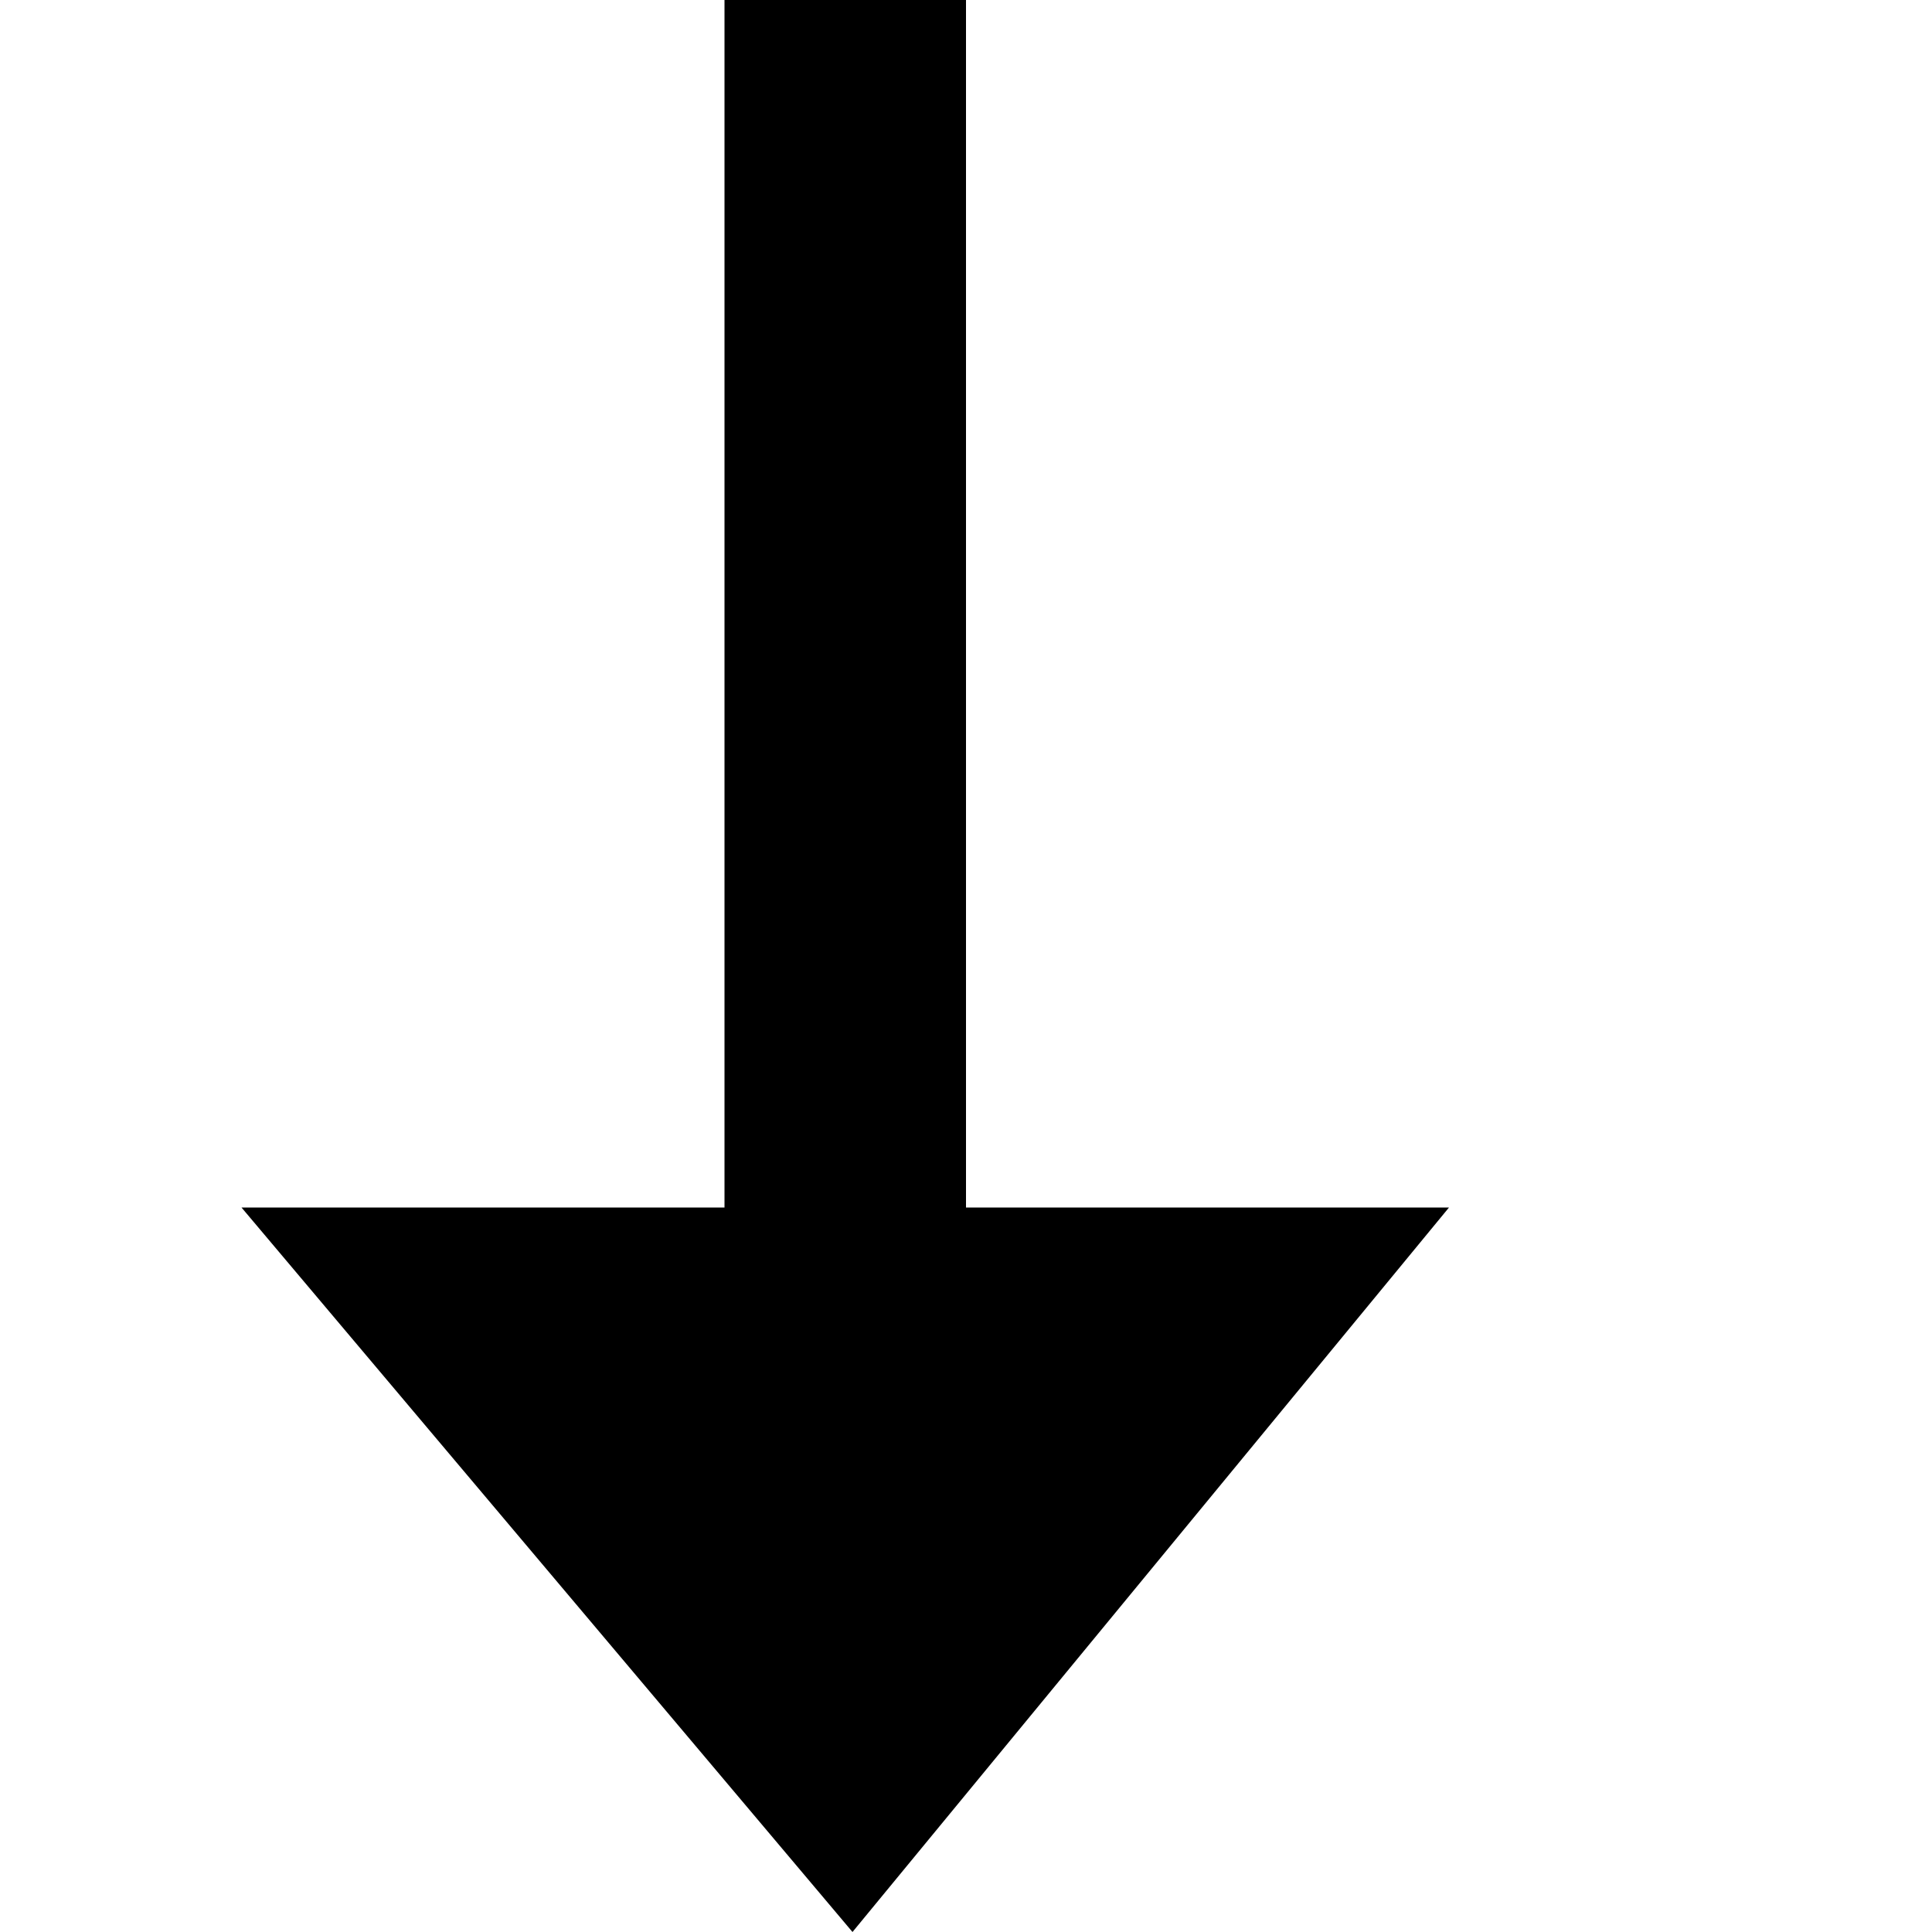
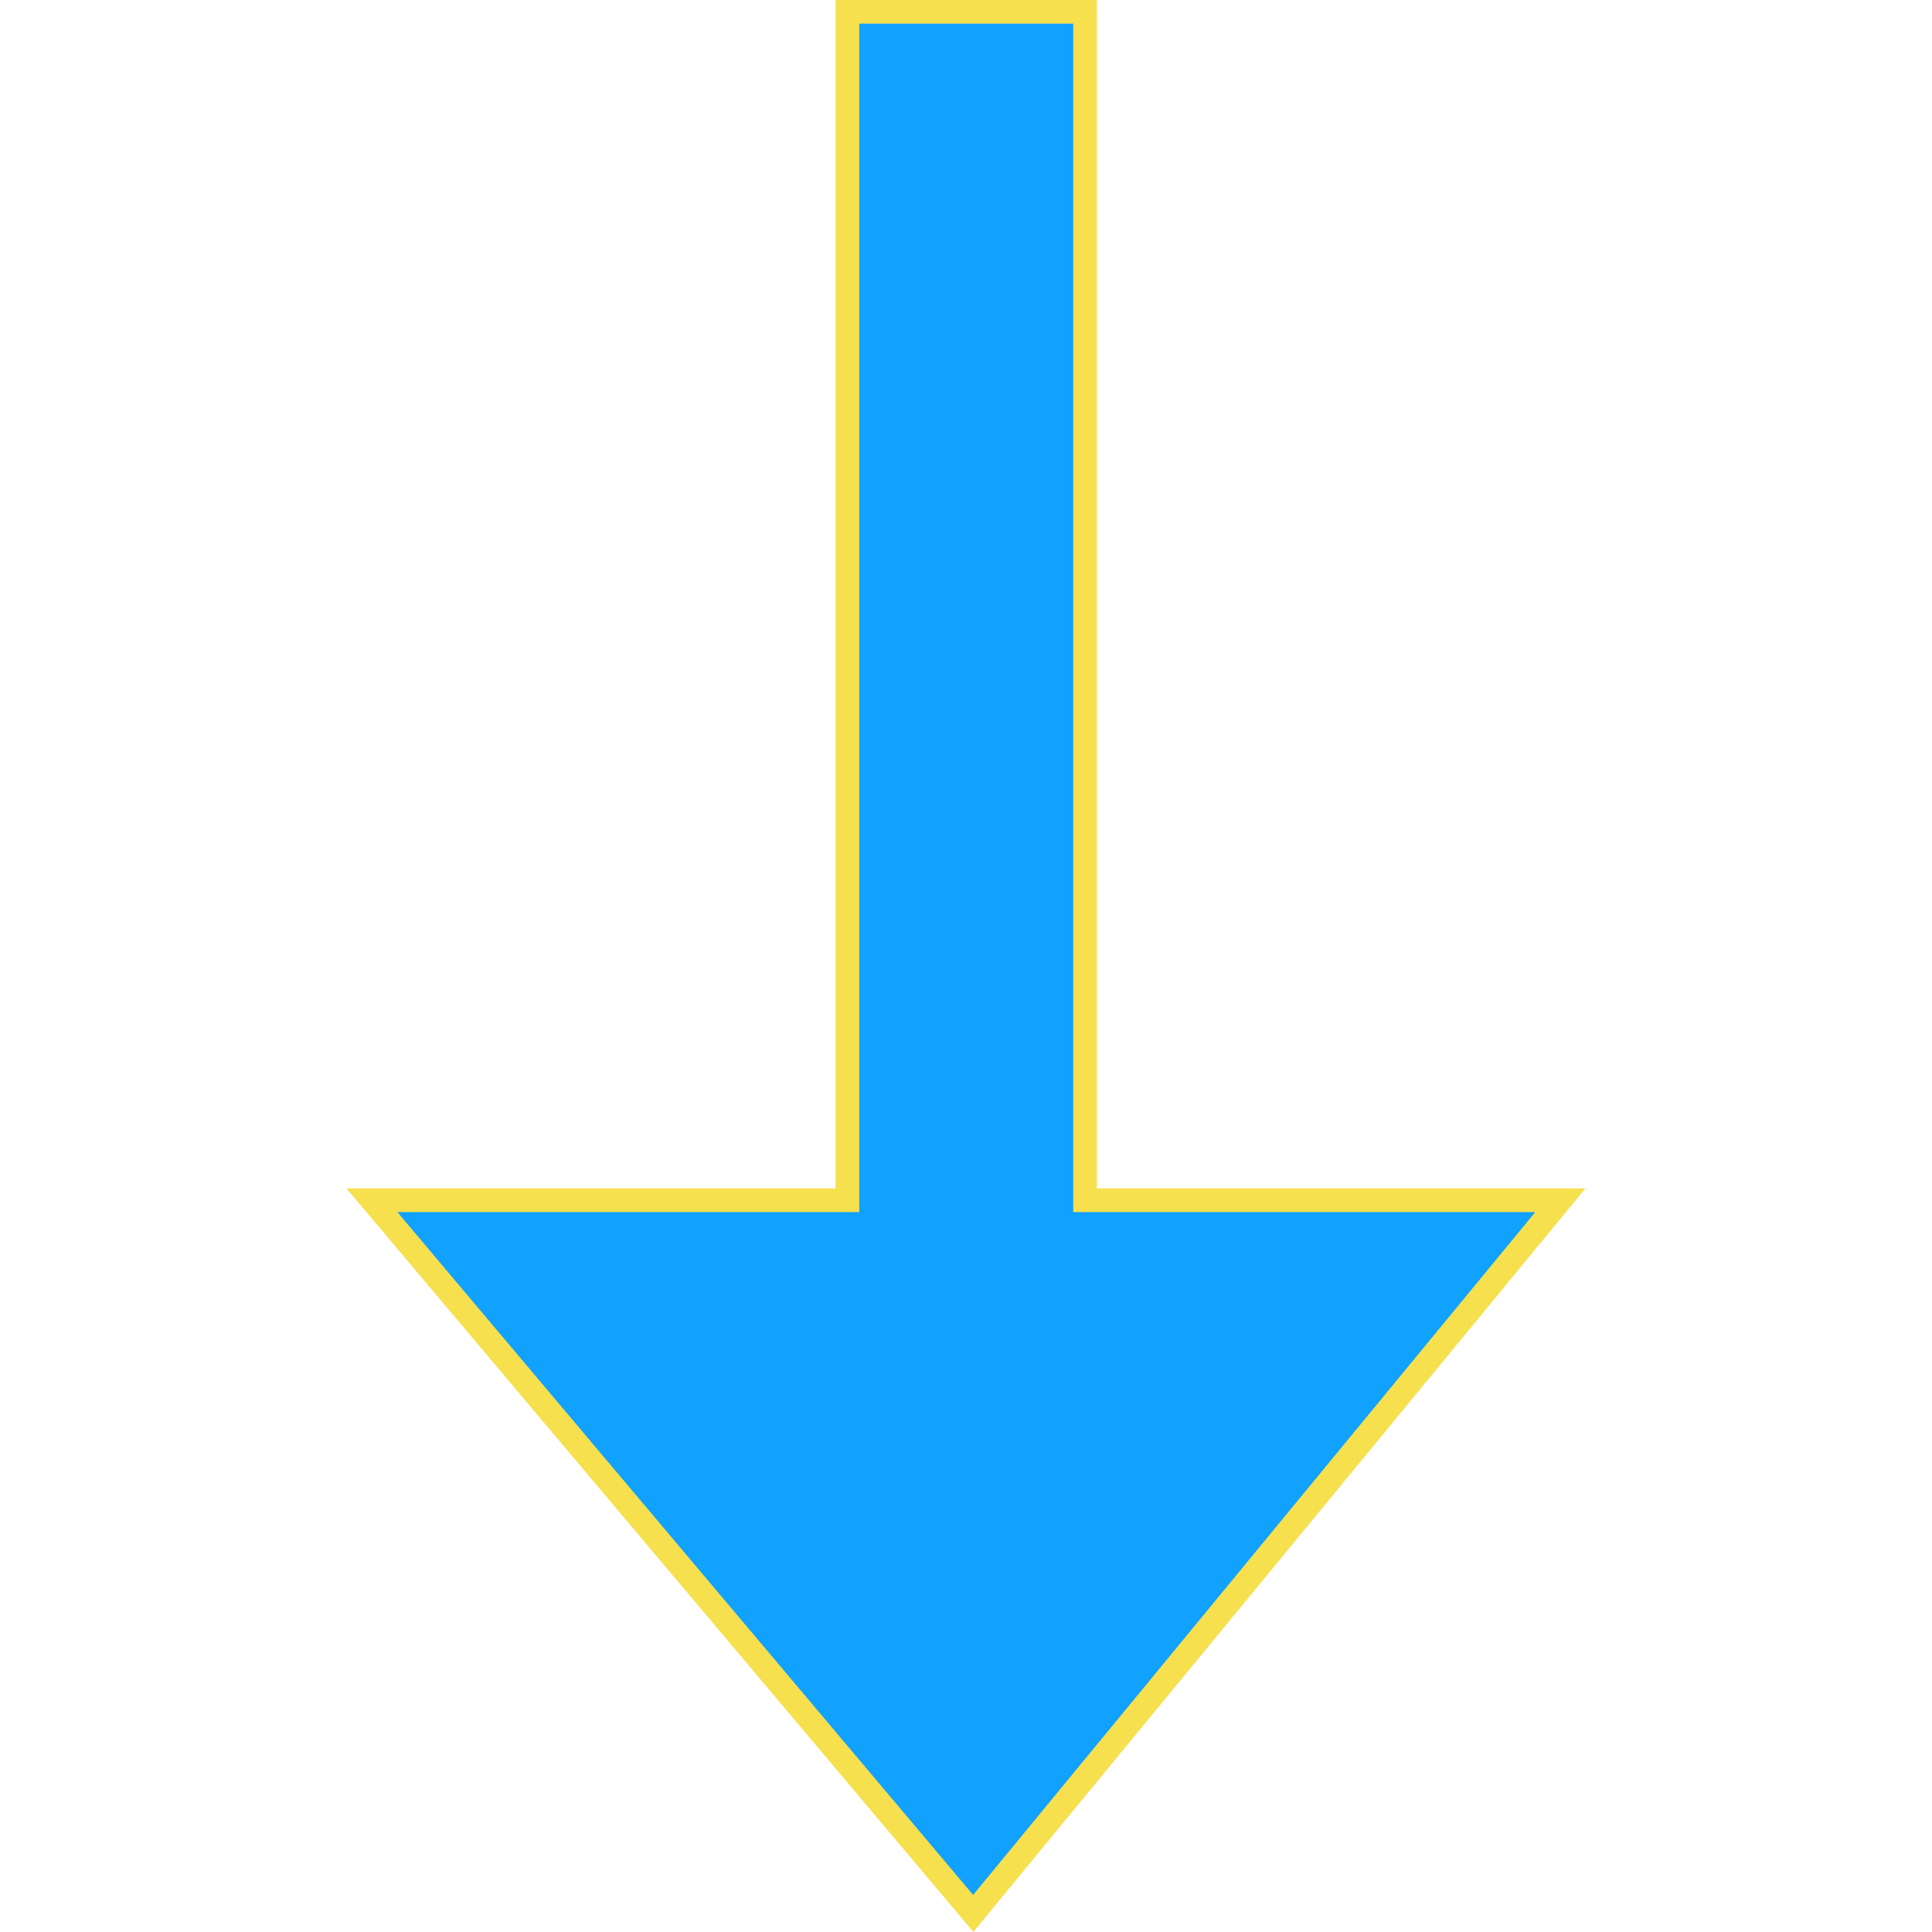
- <svg xmlns="http://www.w3.org/2000/svg" width="8" height="8" viewBox="0 0 8 8">
-   <path d="M2 0v5h-2l2.53 3 2.47-3h-2v-5h-1z" transform="translate(1)" />
+ <svg xmlns="http://www.w3.org/2000/svg" width="8" height="8" viewBox="0 0 8 8" version="1.1" id="svg1">
+   <defs id="defs1" />
+   <path d="M 3.509,0.049 V 4.97 H 1.54 L 4.03,7.923 6.461,4.97 H 4.493 V 0.049 Z" id="path1" style="fill:#11a1ff;stroke:#f6e04e;stroke-width:0.098;stroke-dasharray:none" />
</svg>
